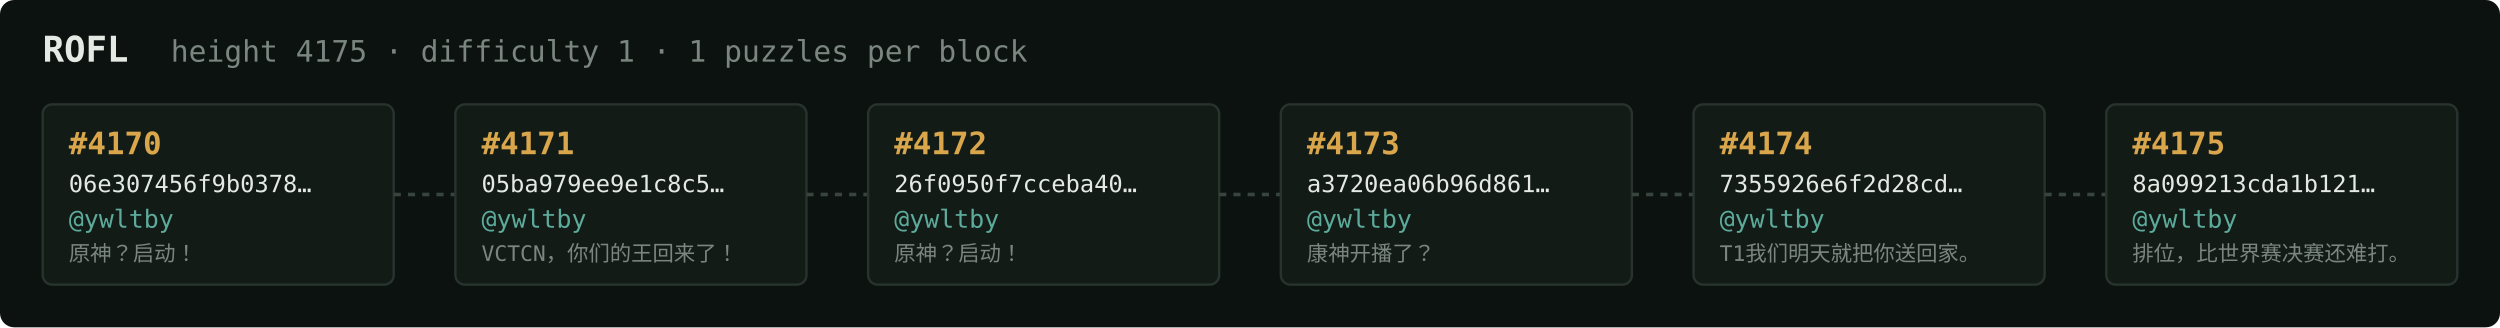
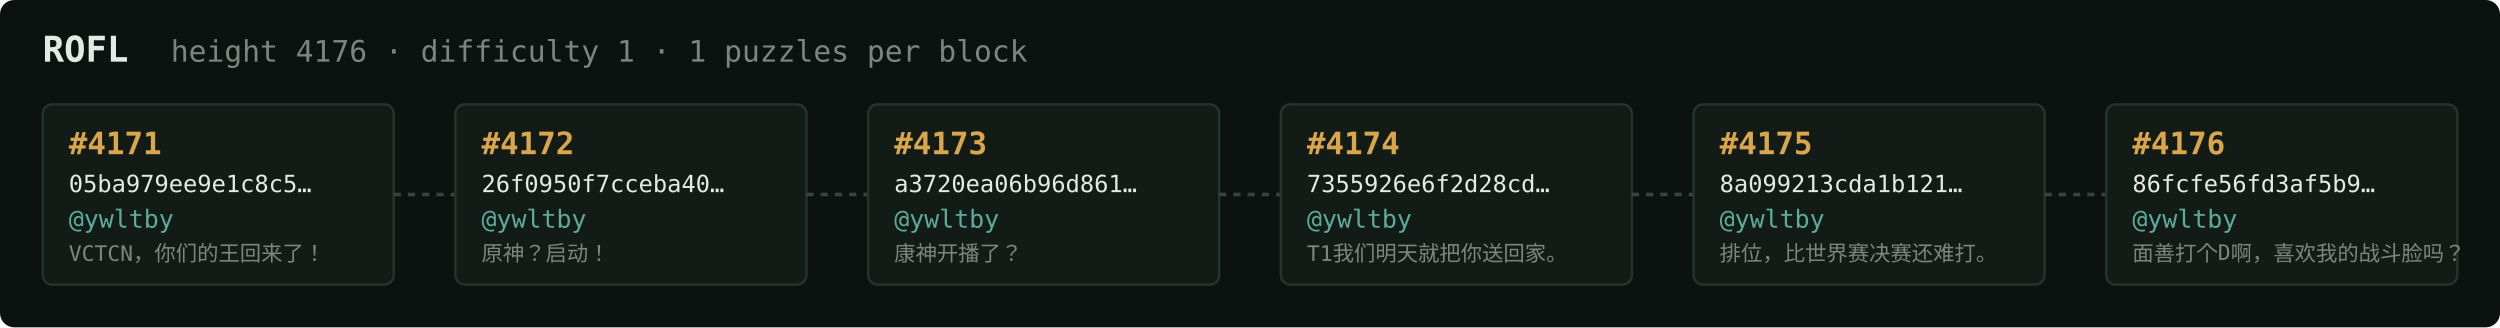
<svg xmlns="http://www.w3.org/2000/svg" width="1054" height="138" viewBox="0 0 1054 138" font-family="ui-monospace,SFMono-Regular,Menlo,monospace">
  <rect fill="#0c1210" width="1054" height="138" rx="6" />
  <text x="18" y="26" fill="#e5e9e3" font-size="15" font-weight="700">ROFL</text>
-   <text x="72" y="26" fill="#7a867f" font-size="12.5">height 4175 · difficulty 1 · 1 puzzles per block</text>
+   <text x="72" y="26" fill="#7a867f" font-size="12.5">height 4176 · difficulty 1 · 1 puzzles per block</text>
  <rect x="18" y="44" width="148" height="76" rx="4" fill="#131b17" stroke="#28332e" stroke-width="1" />
-   <text x="29" y="65" fill="#d9a64c" font-size="13" font-weight="700">#4170</text>
-   <text x="29" y="81" fill="#e5e9e3" font-size="10">06e307456f9b0378…</text>
+   <text x="29" y="65" fill="#d9a64c" font-size="13" font-weight="700">#4171</text>
+   <text x="29" y="81" fill="#e5e9e3" font-size="10">05ba979ee9e1c8c5…</text>
  <text x="29" y="96" fill="#5cab9b" font-size="10.5">@ywltby</text>
-   <text x="29" y="110" fill="#7a867f" font-size="9">原神？启动！</text>
+   <text x="29" y="110" fill="#7a867f" font-size="9">VCTCN，你们的王回来了！</text>
  <line x1="166" y1="82.0" x2="192" y2="82.0" stroke="#38443e" stroke-width="1.5" stroke-dasharray="3 3" />
  <rect x="192" y="44" width="148" height="76" rx="4" fill="#131b17" stroke="#28332e" stroke-width="1" />
-   <text x="203" y="65" fill="#d9a64c" font-size="13" font-weight="700">#4171</text>
-   <text x="203" y="81" fill="#e5e9e3" font-size="10">05ba979ee9e1c8c5…</text>
+   <text x="203" y="65" fill="#d9a64c" font-size="13" font-weight="700">#4172</text>
+   <text x="203" y="81" fill="#e5e9e3" font-size="10">26f0950f7cceba40…</text>
  <text x="203" y="96" fill="#5cab9b" font-size="10.5">@ywltby</text>
-   <text x="203" y="110" fill="#7a867f" font-size="9">VCTCN，你们的王回来了！</text>
+   <text x="203" y="110" fill="#7a867f" font-size="9">原神？启动！</text>
  <line x1="340" y1="82.0" x2="366" y2="82.0" stroke="#38443e" stroke-width="1.5" stroke-dasharray="3 3" />
  <rect x="366" y="44" width="148" height="76" rx="4" fill="#131b17" stroke="#28332e" stroke-width="1" />
-   <text x="377" y="65" fill="#d9a64c" font-size="13" font-weight="700">#4172</text>
-   <text x="377" y="81" fill="#e5e9e3" font-size="10">26f0950f7cceba40…</text>
+   <text x="377" y="65" fill="#d9a64c" font-size="13" font-weight="700">#4173</text>
+   <text x="377" y="81" fill="#e5e9e3" font-size="10">a3720ea06b96d861…</text>
  <text x="377" y="96" fill="#5cab9b" font-size="10.5">@ywltby</text>
-   <text x="377" y="110" fill="#7a867f" font-size="9">原神？启动！</text>
+   <text x="377" y="110" fill="#7a867f" font-size="9">康神开播了？</text>
  <line x1="514" y1="82.0" x2="540" y2="82.0" stroke="#38443e" stroke-width="1.5" stroke-dasharray="3 3" />
  <rect x="540" y="44" width="148" height="76" rx="4" fill="#131b17" stroke="#28332e" stroke-width="1" />
-   <text x="551" y="65" fill="#d9a64c" font-size="13" font-weight="700">#4173</text>
-   <text x="551" y="81" fill="#e5e9e3" font-size="10">a3720ea06b96d861…</text>
+   <text x="551" y="65" fill="#d9a64c" font-size="13" font-weight="700">#4174</text>
+   <text x="551" y="81" fill="#e5e9e3" font-size="10">7355926e6f2d28cd…</text>
  <text x="551" y="96" fill="#5cab9b" font-size="10.5">@ywltby</text>
-   <text x="551" y="110" fill="#7a867f" font-size="9">康神开播了？</text>
+   <text x="551" y="110" fill="#7a867f" font-size="9">T1我们明天就把你送回家。</text>
  <line x1="688" y1="82.0" x2="714" y2="82.0" stroke="#38443e" stroke-width="1.5" stroke-dasharray="3 3" />
  <rect x="714" y="44" width="148" height="76" rx="4" fill="#131b17" stroke="#28332e" stroke-width="1" />
-   <text x="725" y="65" fill="#d9a64c" font-size="13" font-weight="700">#4174</text>
-   <text x="725" y="81" fill="#e5e9e3" font-size="10">7355926e6f2d28cd…</text>
+   <text x="725" y="65" fill="#d9a64c" font-size="13" font-weight="700">#4175</text>
+   <text x="725" y="81" fill="#e5e9e3" font-size="10">8a099213cda1b121…</text>
  <text x="725" y="96" fill="#5cab9b" font-size="10.5">@ywltby</text>
-   <text x="725" y="110" fill="#7a867f" font-size="9">T1我们明天就把你送回家。</text>
+   <text x="725" y="110" fill="#7a867f" font-size="9">排位，比世界赛决赛还难打。</text>
  <line x1="862" y1="82.0" x2="888" y2="82.0" stroke="#38443e" stroke-width="1.5" stroke-dasharray="3 3" />
  <rect x="888" y="44" width="148" height="76" rx="4" fill="#131b17" stroke="#28332e" stroke-width="1" />
-   <text x="899" y="65" fill="#d9a64c" font-size="13" font-weight="700">#4175</text>
-   <text x="899" y="81" fill="#e5e9e3" font-size="10">8a099213cda1b121…</text>
+   <text x="899" y="65" fill="#d9a64c" font-size="13" font-weight="700">#4176</text>
+   <text x="899" y="81" fill="#e5e9e3" font-size="10">86fcfe56fd3af5b9…</text>
  <text x="899" y="96" fill="#5cab9b" font-size="10.5">@ywltby</text>
-   <text x="899" y="110" fill="#7a867f" font-size="9">排位，比世界赛决赛还难打。</text>
+   <text x="899" y="110" fill="#7a867f" font-size="9">面善打个D啊，喜欢我的战斗脸吗？</text>
</svg>
